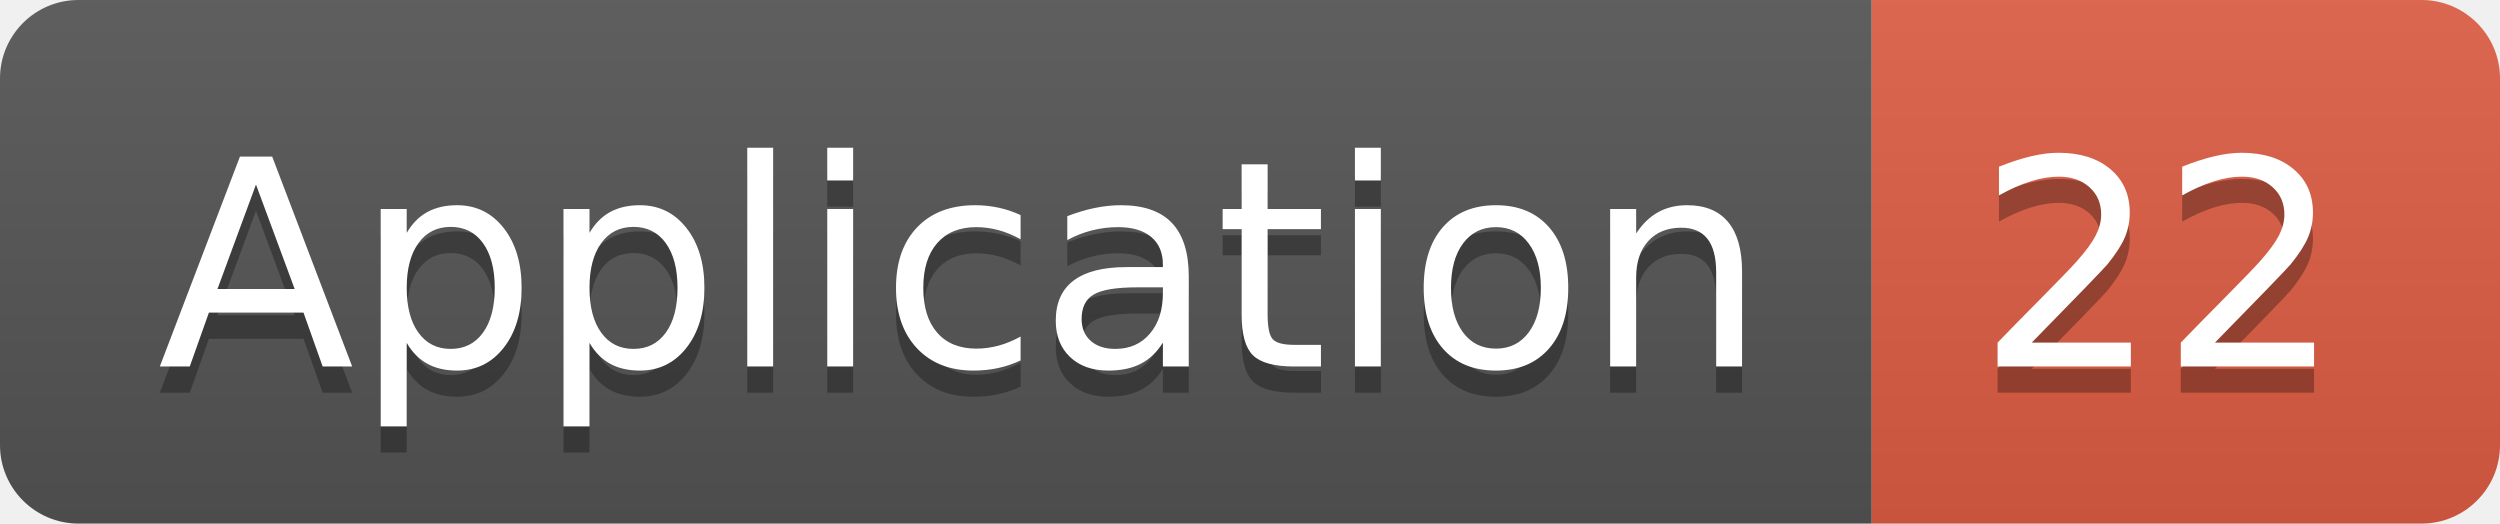
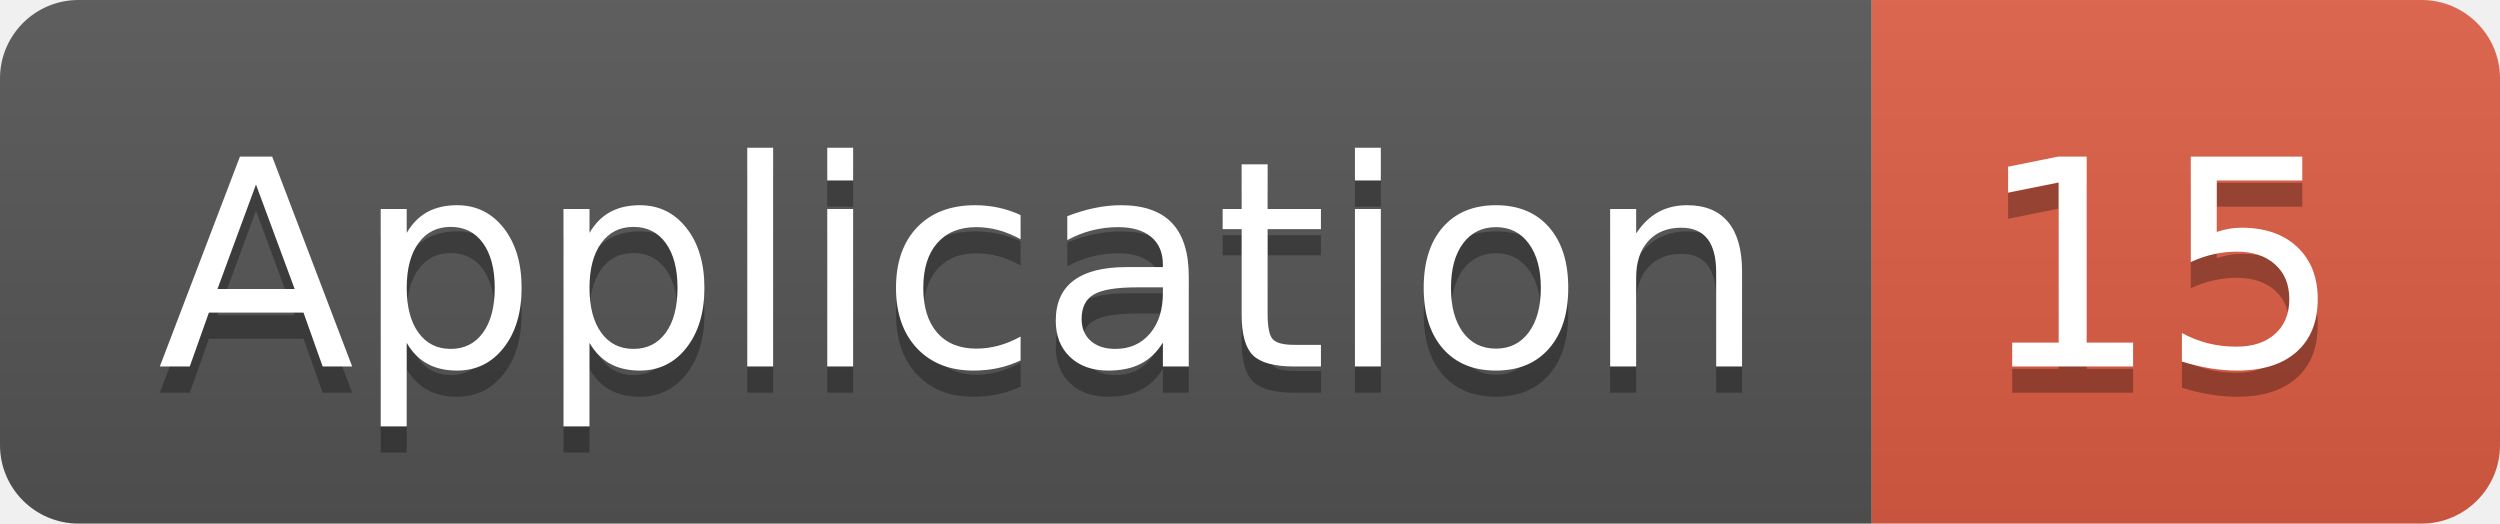
<svg xmlns="http://www.w3.org/2000/svg" width="95.5" height="20">
  <linearGradient id="smooth" x2="0" y2="100%">
    <stop offset="0" stop-color="#bbb" stop-opacity=".1" />
    <stop offset="1" stop-opacity=".1" />
  </linearGradient>
  <clipPath id="round">
    <rect width="95.5" height="20" rx="3" fill="#fff" />
  </clipPath>
  <g clip-path="url(#round)">
    <rect width="71.5" height="20" fill="#555" />
    <rect x="71.5" width="24.0" height="20" fill="#e05d44" />
    <rect width="95.5" height="20" fill="url(#smooth)" />
  </g>
  <g fill="#fff" text-anchor="middle" font-family="DejaVu Sans,Verdana,Geneva,sans-serif" font-size="110">
    <text x="367.5" y="150" fill="#010101" fill-opacity=".3" transform="scale(0.1)" textLength="615.0" lengthAdjust="spacing">Application</text>
    <text x="367.5" y="140" transform="scale(0.1)" textLength="615.0" lengthAdjust="spacing">Application</text>
-     <text x="825.0" y="150" fill="#010101" fill-opacity=".3" transform="scale(0.1)" textLength="140.0" lengthAdjust="spacing">22</text>
-     <text x="825.0" y="140" transform="scale(0.1)" textLength="140.0" lengthAdjust="spacing">22</text>
+     <text x="825.0" y="150" fill="#010101" fill-opacity=".3" transform="scale(0.1)" textLength="140.0" lengthAdjust="spacing">15</text>
+     <text x="825.0" y="140" transform="scale(0.1)" textLength="140.0" lengthAdjust="spacing">15</text>
  </g>
</svg>
